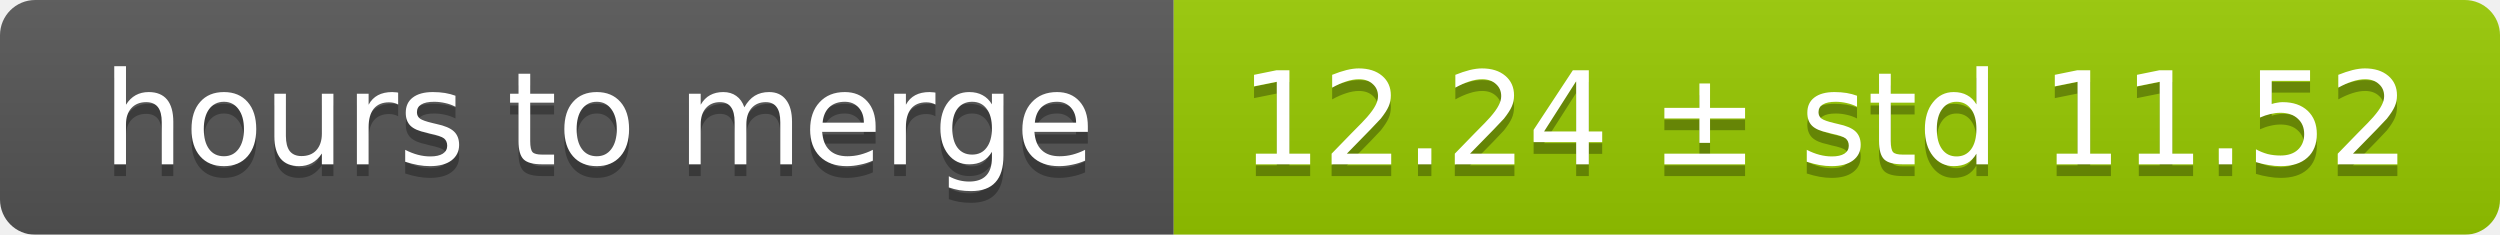
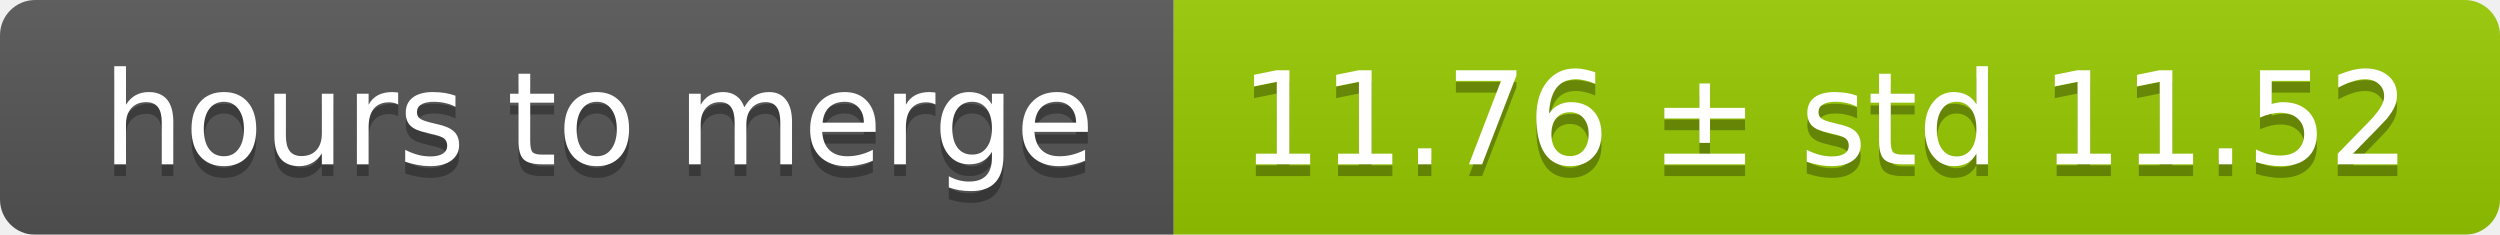
<svg xmlns="http://www.w3.org/2000/svg" width="213" height="20">
  <linearGradient id="smooth" x2="0" y2="100%">
    <stop offset="0" stop-color="#bbb" stop-opacity=".1" />
    <stop offset="1" stop-opacity=".1" />
  </linearGradient>
  <mask id="round">
    <rect width="213" height="20" rx="3" fill="#fff" />
  </mask>
  <g mask="url(#round)">
    <rect width="100" height="20" fill="#555" />
    <rect x="100" width="113" height="20" fill="#97ca00" />
    <rect width="213" height="20" fill="url(#smooth)" />
  </g>
  <g fill="#fff" text-anchor="middle" font-family="DejaVu Sans,Verdana,Geneva,sans-serif" font-size="11">
    <text x="51" y="15" fill="#010101" fill-opacity=".3">hours to merge</text>
    <text x="51" y="14">hours to merge</text>
-     <text x="155.5" y="15" fill="#010101" fill-opacity=".3">12.24 ± std 11.52</text>
-     <text x="155.5" y="14">12.24 ± std 11.52</text>
+     <text x="155.5" y="15" fill="#010101" fill-opacity=".3">11.76 ± std 11.52</text>
+     <text x="155.5" y="14">11.76 ± std 11.52</text>
  </g>
</svg>
